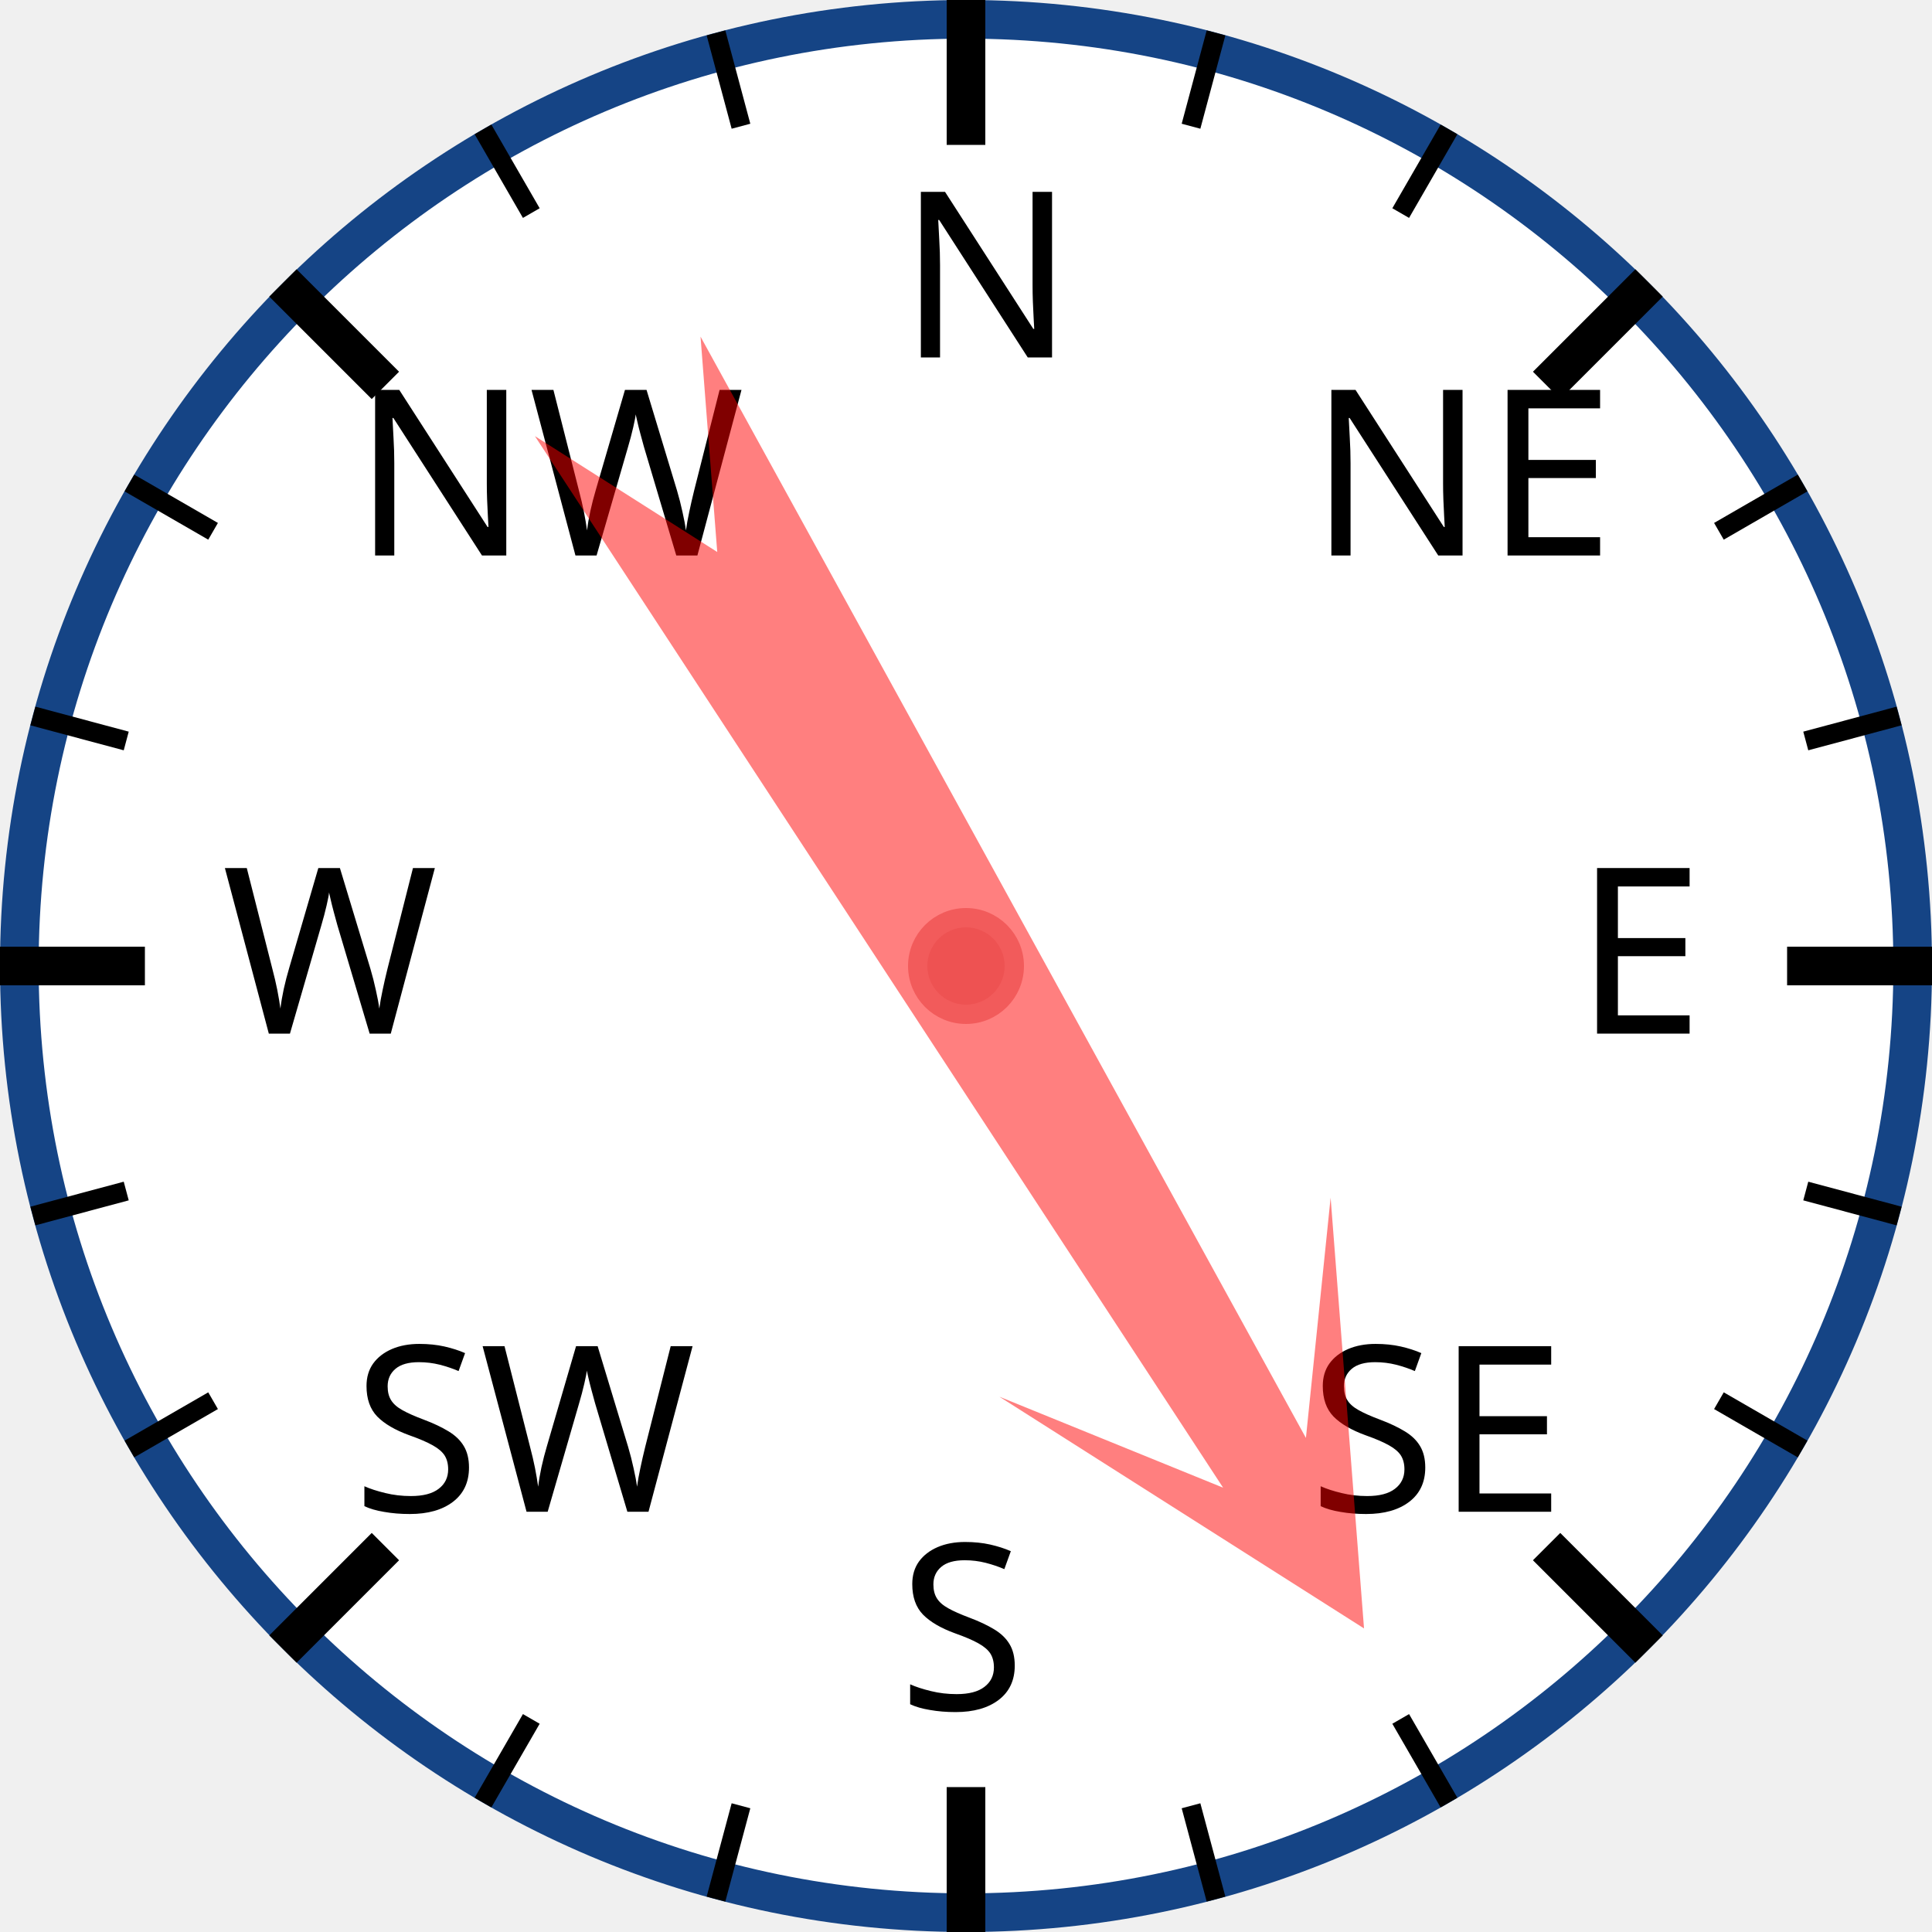
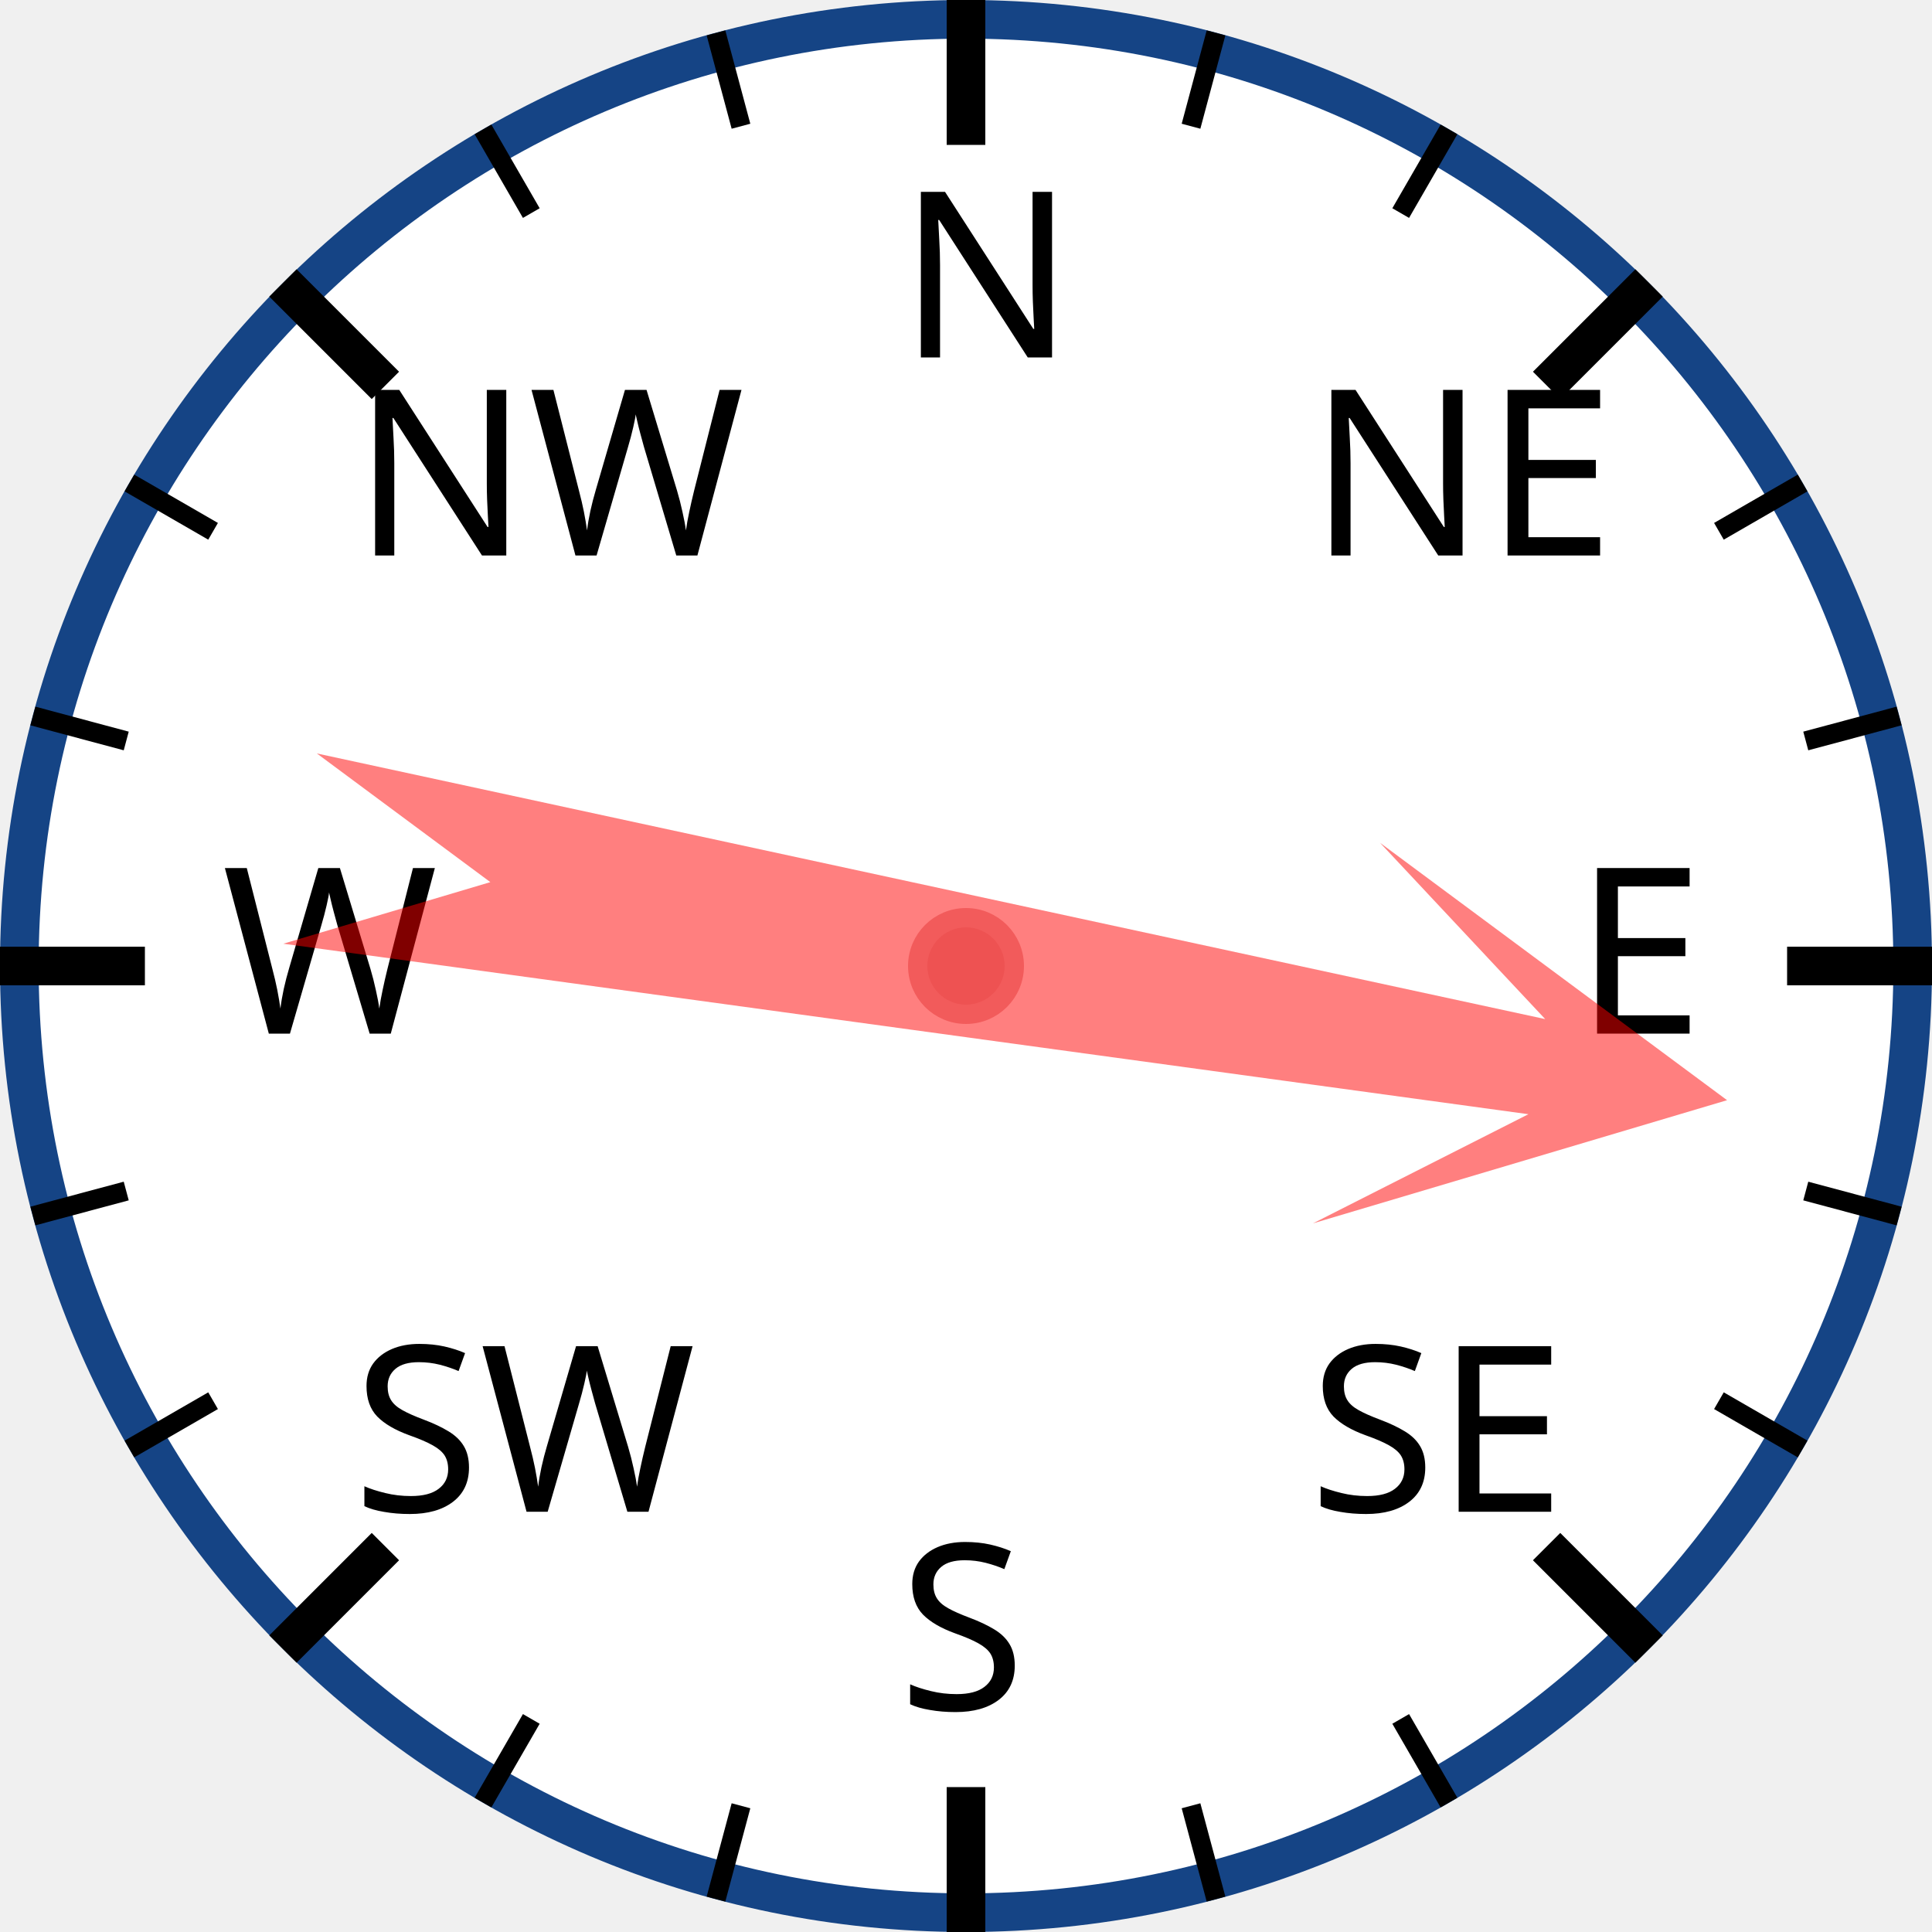
<svg xmlns="http://www.w3.org/2000/svg" width="120px" height="120px" viewBox="0 0 200 200">
  <circle cx="100" cy="100" r="98" style="fill: white; stroke: #154485; stroke-width: 4;" />
  <text x="93.0" y="37.0" style="font-family: sans-serif; font-size: 18pt;">N</text>
  <line x1="100.0" y1="0.0" x2="100.0" y2="15.0" style="stroke: black; stroke-width: 4;" />
  <line x1="74.118" y1="3.407" x2="76.706" y2="13.067" style="stroke: black; stroke-width: 2;" />
  <line x1="50" y1="13.397" x2="55" y2="22.058" style="stroke: black; stroke-width: 2;" />
  <text x="36.503" y="57.503" style="font-family: sans-serif; font-size: 18pt;">NW</text>
  <line x1="29.289" y1="29.289" x2="39.896" y2="39.896" style="stroke: black; stroke-width: 4;" />
  <line x1="13.397" y1="50" x2="22.058" y2="55" style="stroke: black; stroke-width: 2;" />
  <line x1="3.407" y1="74.118" x2="13.067" y2="76.706" style="stroke: black; stroke-width: 2;" />
  <text x="23.0" y="107.0" style="font-family: sans-serif; font-size: 18pt;">W</text>
  <line x1="0.0" y1="100.0" x2="15.0" y2="100.0" style="stroke: black; stroke-width: 4;" />
  <line x1="3.407" y1="125.882" x2="13.067" y2="123.294" style="stroke: black; stroke-width: 2;" />
  <line x1="13.397" y1="150" x2="22.058" y2="145" style="stroke: black; stroke-width: 2;" />
  <text x="36.503" y="156.497" style="font-family: sans-serif; font-size: 18pt;">SW</text>
  <line x1="29.289" y1="170.711" x2="39.896" y2="160.104" style="stroke: black; stroke-width: 4;" />
  <line x1="50" y1="186.603" x2="55" y2="177.942" style="stroke: black; stroke-width: 2;" />
  <line x1="74.118" y1="196.593" x2="76.706" y2="186.933" style="stroke: black; stroke-width: 2;" />
  <text x="93" y="177.0" style="font-family: sans-serif; font-size: 18pt;">S</text>
  <line x1="100" y1="200.0" x2="100" y2="185.0" style="stroke: black; stroke-width: 4;" />
  <line x1="125.882" y1="196.593" x2="123.294" y2="186.933" style="stroke: black; stroke-width: 2;" />
  <line x1="150.0" y1="186.603" x2="145.0" y2="177.942" style="stroke: black; stroke-width: 2;" />
  <text x="135.497" y="156.497" style="font-family: sans-serif; font-size: 18pt;">SE</text>
  <line x1="170.711" y1="170.711" x2="160.104" y2="160.104" style="stroke: black; stroke-width: 4;" />
  <line x1="186.603" y1="150" x2="177.942" y2="145" style="stroke: black; stroke-width: 2;" />
  <line x1="196.593" y1="125.882" x2="186.933" y2="123.294" style="stroke: black; stroke-width: 2;" />
  <text x="163.0" y="107" style="font-family: sans-serif; font-size: 18pt;">E</text>
  <line x1="200.0" y1="100" x2="185.0" y2="100" style="stroke: black; stroke-width: 4;" />
  <line x1="196.593" y1="74.118" x2="186.933" y2="76.706" style="stroke: black; stroke-width: 2;" />
  <line x1="186.603" y1="50" x2="177.942" y2="55" style="stroke: black; stroke-width: 2;" />
  <text x="135.497" y="57.503" style="font-family: sans-serif; font-size: 18pt;">NE</text>
  <line x1="170.711" y1="29.289" x2="160.104" y2="39.896" style="stroke: black; stroke-width: 4;" />
  <line x1="150" y1="13.397" x2="145" y2="22.058" style="stroke: black; stroke-width: 2;" />
  <line x1="125.882" y1="3.407" x2="123.294" y2="13.067" style="stroke: black; stroke-width: 2;" />
-   <polygon points="100 20 120 60 105 40 110 170 100 150 90 170 95 40 80 60" style="fill: red; fill-opacity: 0.5;" transform="rotate(149,100,100)" />
+   <polygon points="100 20 120 60 105 40 110 170 100 150 90 170 95 40 80 60" style="fill: red; fill-opacity: 0.5;" transform="rotate(100,100,100)" />
  <circle cx="100" cy="100" r="5" style="fill: #EE5252; stroke: #F25B5B; stroke-width: 2;" />
</svg>
